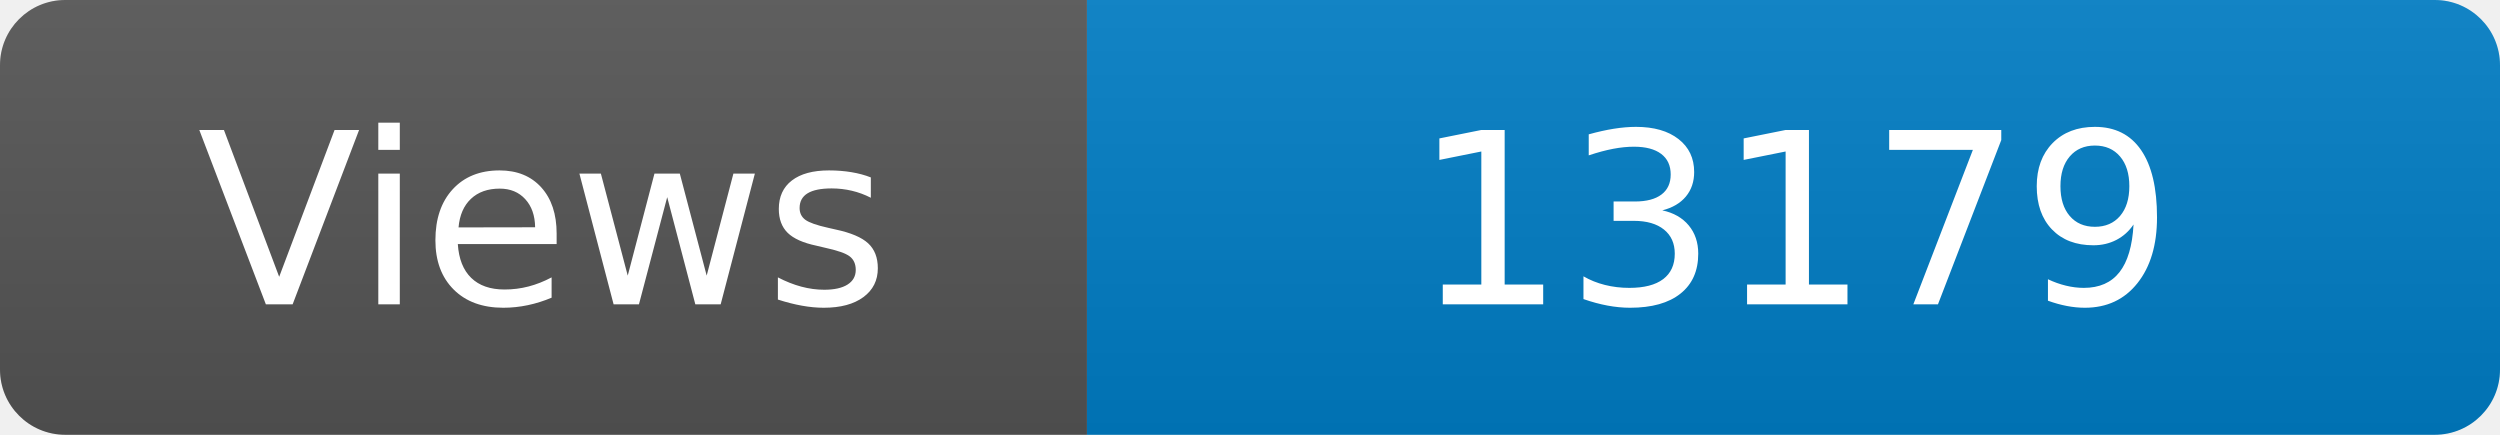
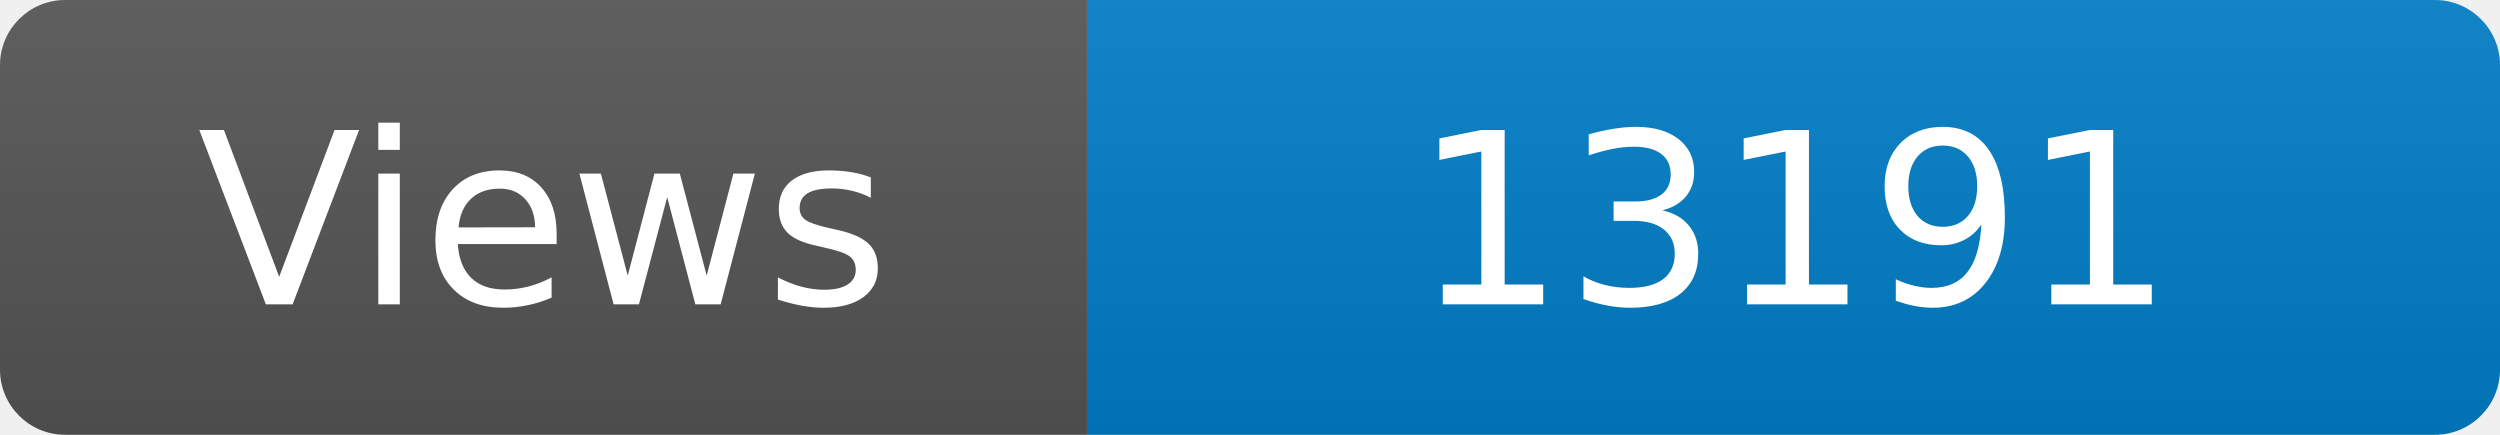
<svg xmlns="http://www.w3.org/2000/svg" width="115" height="20" role="img" aria-label="Maintained?: yes">
  <linearGradient id="s" x2="0" y2="100%">
    <stop offset="0" stop-color="#bbb" stop-opacity=".1" />
    <stop offset="1" stop-opacity=".1" />
  </linearGradient>
  <clipPath id="r">
    <rect width="115" height="20" rx="3" fill="#fff" />
  </clipPath>
  <g clip-path="url(#r)">
    <rect width="50" height="20" fill="#555" />
    <rect x="50" width="160" height="20" fill="#007ec6" />
    <rect width="115" height="20" fill="url(#s)" />
  </g>
  <g fill="#fff" text-anchor="middle" font-family="Verdana,Geneva,DejaVu Sans,sans-serif" font-size="110">
    <text x="250" y="140" transform="scale(.1)" fill="#fff">Views</text>
-     <text x="825" y="140" transform="scale(.1)" fill="#fff">13179</text>
+     <text x="825" y="140" transform="scale(.1)" fill="#fff">13191</text>
  </g>
</svg>
